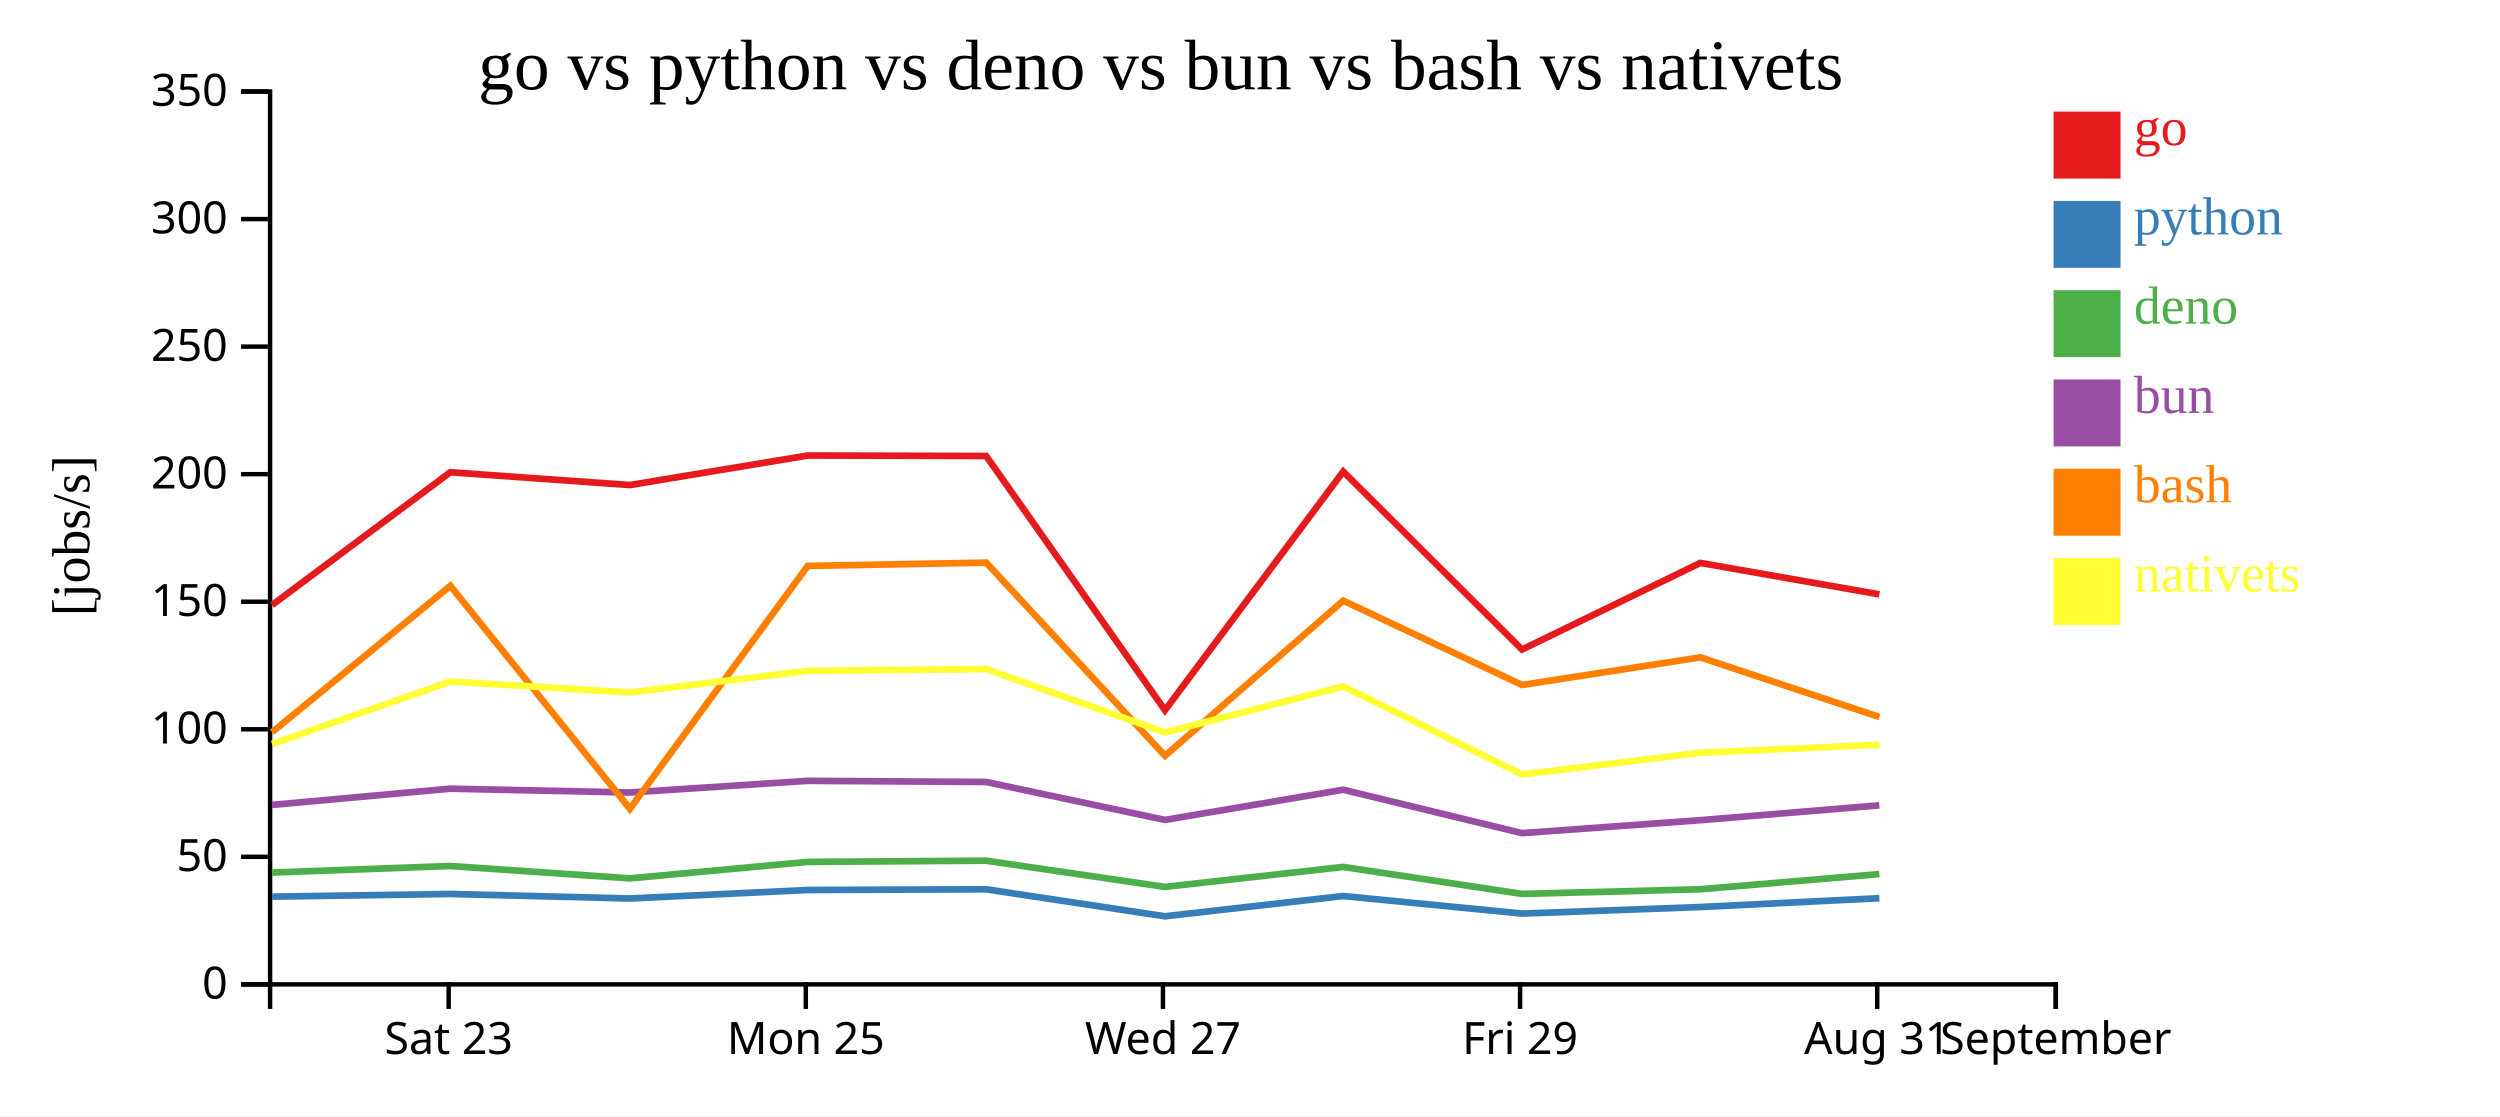
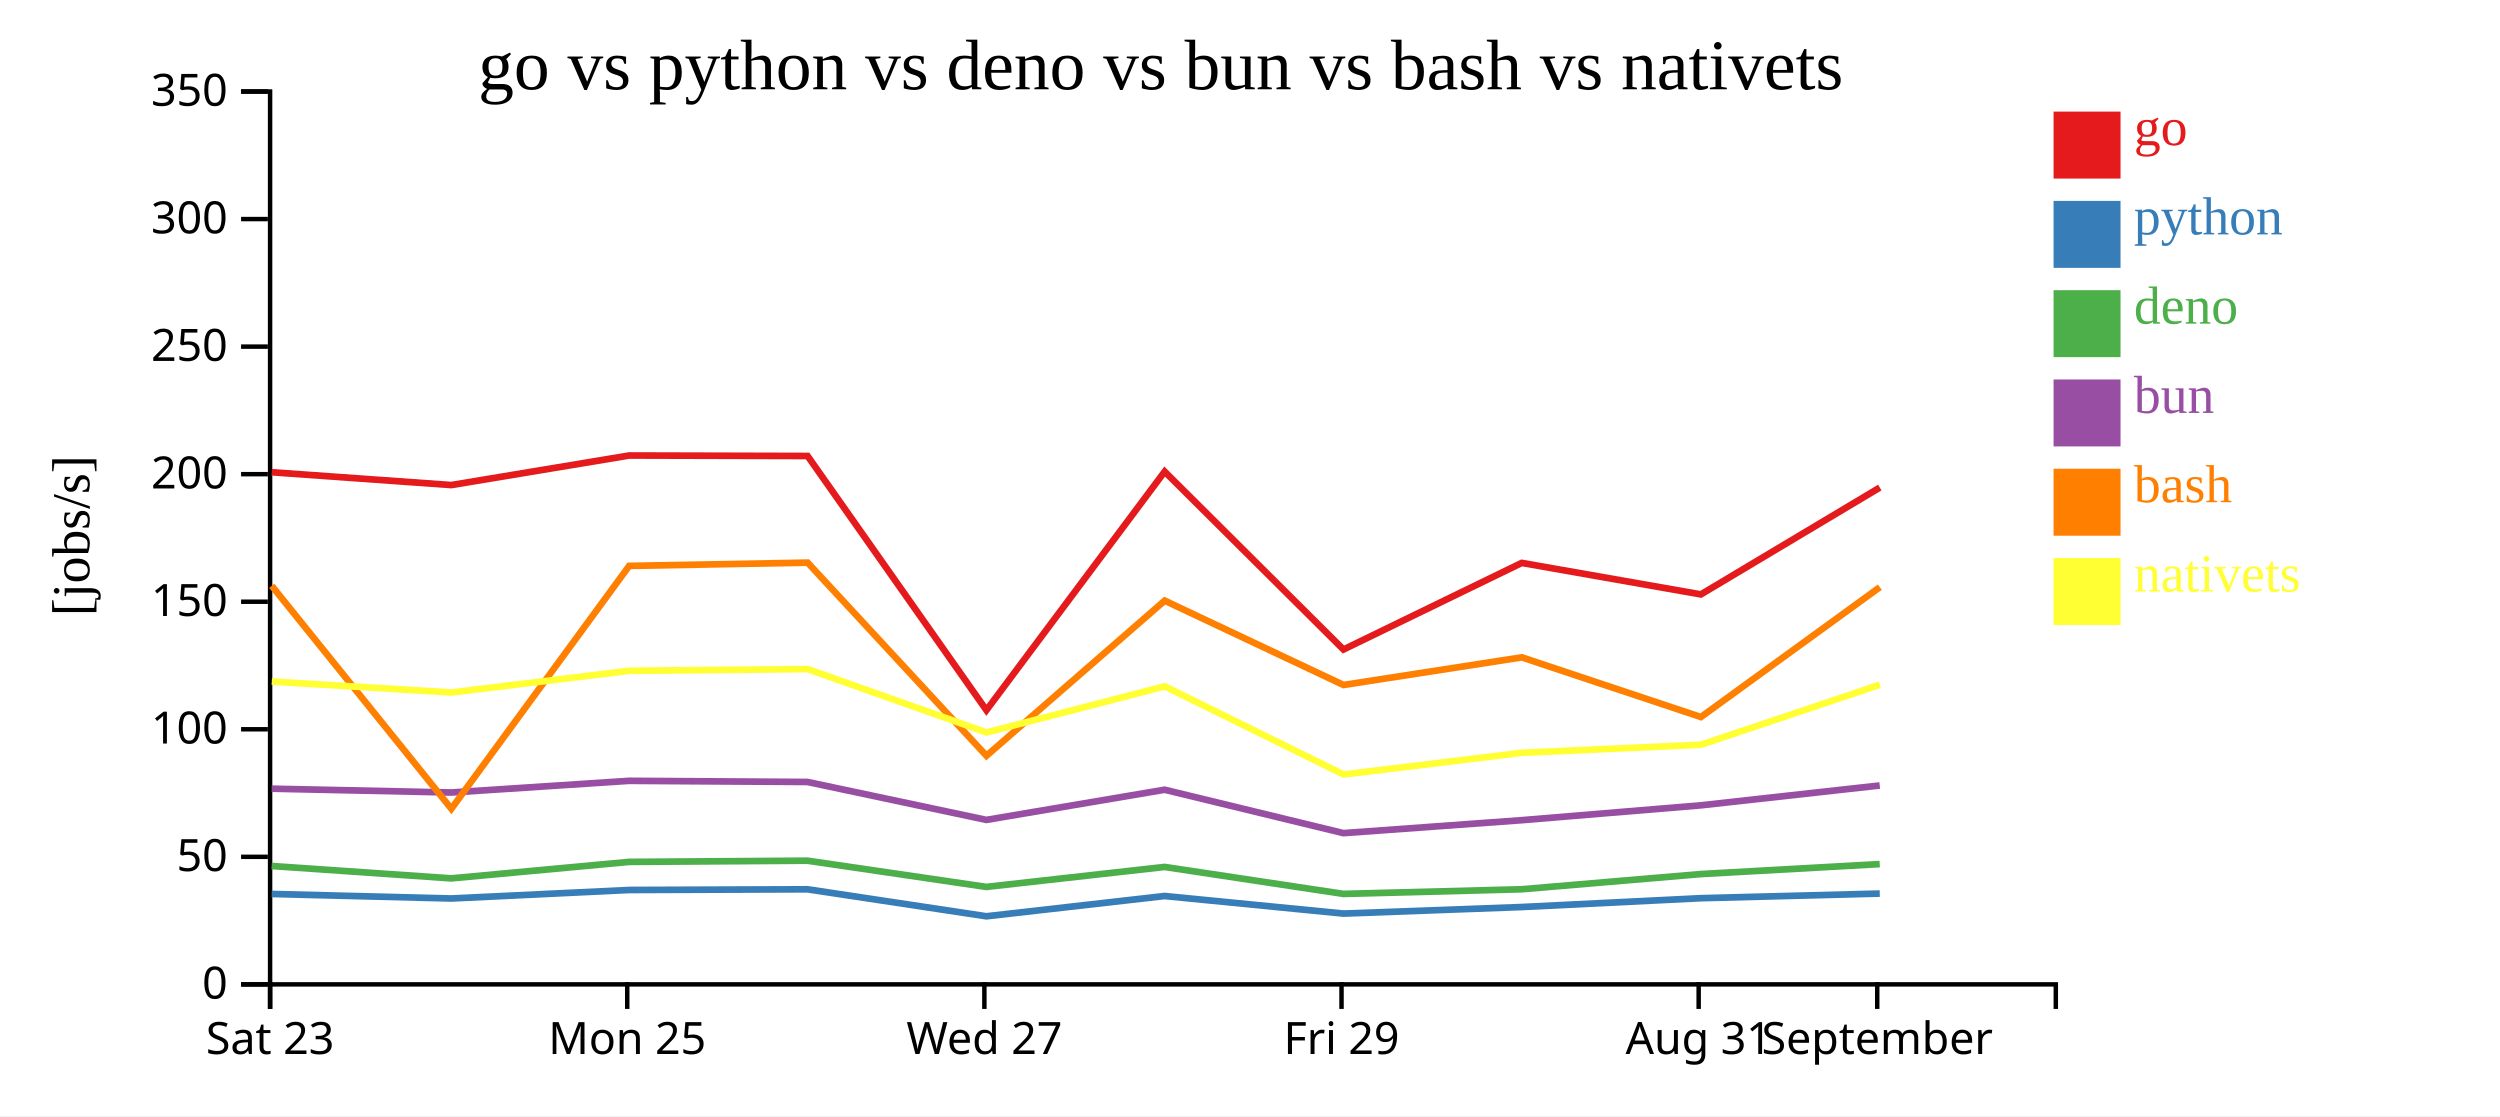
<svg xmlns="http://www.w3.org/2000/svg" width="560" height="250">
  <rect width="100%" height="100%" fill="white" />
  <g transform="translate(60,20)">
    <g transform="translate(0,200)" fill="none" font-size="10" font-family="sans-serif" text-anchor="middle">
      <path class="domain" stroke="currentColor" d="M0.5,6V0.5H400.5V6" />
-       <g class="tick" opacity="1" transform="translate(40.5,0)">
+       <g class="tick" opacity="1" transform="translate(0.5,0)">
        <line stroke="currentColor" y2="6" />
        <text fill="currentColor" y="9" dy="0.71em">Sat 23</text>
      </g>
-       <g class="tick" opacity="1" transform="translate(120.5,0)">
+       <g class="tick" opacity="1" transform="translate(80.5,0)">
        <line stroke="currentColor" y2="6" />
        <text fill="currentColor" y="9" dy="0.71em">Mon 25</text>
      </g>
-       <g class="tick" opacity="1" transform="translate(200.5,0)">
+       <g class="tick" opacity="1" transform="translate(160.5,0)">
        <line stroke="currentColor" y2="6" />
        <text fill="currentColor" y="9" dy="0.71em">Wed 27</text>
      </g>
-       <g class="tick" opacity="1" transform="translate(280.5,0)">
+       <g class="tick" opacity="1" transform="translate(240.5,0)">
        <line stroke="currentColor" y2="6" />
        <text fill="currentColor" y="9" dy="0.71em">Fri 29</text>
      </g>
-       <g class="tick" opacity="1" transform="translate(360.5,0)">
+       <g class="tick" opacity="1" transform="translate(320.5,0)">
        <line stroke="currentColor" y2="6" />
        <text fill="currentColor" y="9" dy="0.71em">Aug 31</text>
      </g>
-       <g class="tick" opacity="1" transform="translate(400.5,0)">
+       <g class="tick" opacity="1" transform="translate(360.5,0)">
        <line stroke="currentColor" y2="6" />
        <text fill="currentColor" y="9" dy="0.71em">September</text>
      </g>
    </g>
    <g fill="none" font-size="10" font-family="sans-serif" text-anchor="end">
      <path class="domain" stroke="currentColor" d="M-6,200.5H0.5V0.5H-6" />
      <g class="tick" opacity="1" transform="translate(0,200.5)">
        <line stroke="currentColor" x2="-6" />
        <text fill="currentColor" x="-9" dy="0.32em">0</text>
      </g>
      <g class="tick" opacity="1" transform="translate(0,171.9286)">
        <line stroke="currentColor" x2="-6" />
        <text fill="currentColor" x="-9" dy="0.32em">50</text>
      </g>
      <g class="tick" opacity="1" transform="translate(0,143.3571)">
        <line stroke="currentColor" x2="-6" />
        <text fill="currentColor" x="-9" dy="0.32em">100</text>
      </g>
      <g class="tick" opacity="1" transform="translate(0,114.7857)">
        <line stroke="currentColor" x2="-6" />
        <text fill="currentColor" x="-9" dy="0.32em">150</text>
      </g>
      <g class="tick" opacity="1" transform="translate(0,86.21429)">
        <line stroke="currentColor" x2="-6" />
        <text fill="currentColor" x="-9" dy="0.32em">200</text>
      </g>
      <g class="tick" opacity="1" transform="translate(0,57.64286)">
        <line stroke="currentColor" x2="-6" />
        <text fill="currentColor" x="-9" dy="0.32em">250</text>
      </g>
      <g class="tick" opacity="1" transform="translate(0,29.07143)">
        <line stroke="currentColor" x2="-6" />
        <text fill="currentColor" x="-9" dy="0.32em">300</text>
      </g>
      <g class="tick" opacity="1" transform="translate(0,0.5)">
        <line stroke="currentColor" x2="-6" />
        <text fill="currentColor" x="-9" dy="0.32em">350</text>
      </g>
    </g>
    <text text-anchor="middle" style="font-size: 12px" transform="rotate(-90)" y="-40" x="-100">[jobs/s]</text>
    <text text-anchor="middle" style="font-size: 16px" y="0" x="200">go vs python vs deno vs bun vs bash vs nativets</text>
-     <path class="line" fill="none" stroke="#e41a1c" stroke-width="1.5" d="M0.927,115.532L40.867,85.783L81.087,88.654L120.928,82.034L160.903,82.143L200.954,139.087L240.883,85.634L280.932,125.489L320.87,106.092L360.99,113.15" />
-     <path class="line" fill="none" stroke="#377eb8" stroke-width="1.5" d="M0.919,180.85L40.861,180.248L81.082,181.261L120.922,179.357L160.898,179.203L200.944,185.249L240.878,180.708L280.924,184.642L320.864,183.174L360.983,181.196" />
-     <path class="line" fill="none" stroke="#4daf4a" stroke-width="1.5" d="M0.908,175.454L40.851,173.983L81.071,176.754L120.912,173.066L160.887,172.794L200.93,178.668L240.867,174.195L280.91,180.234L320.851,179.197L360.972,175.791" />
-     <path class="line" fill="none" stroke="#984ea3" stroke-width="1.5" d="M0.912,160.295L40.854,156.664L81.074,157.521L120.916,154.906L160.891,155.161L200.934,163.659L240.87,156.899L280.915,166.622L320.855,163.723L360.976,160.394" />
-     <path class="line" fill="none" stroke="#ff7f00" stroke-width="1.5" d="M0.937,144.011L40.873,111.228L81.102,161.166L120.934,106.759L160.909,106.03L200.965,149.294L240.89,114.546L280.94,133.435L320.878,127.244L361,140.615" />
-     <path class="line" fill="none" stroke="#ffff33" stroke-width="1.5" d="M0.947,146.648L40.881,132.666L81.11,135.117L120.942,130.258L160.917,129.873L200.974,144.071L240.898,133.74L280.952,153.484L320.888,148.622L361.01,146.819" />
+     <path class="line" fill="none" stroke="#e41a1c" stroke-width="1.5" d="M0.867,85.783L41.087,88.654L80.928,82.034L120.903,82.143L160.954,139.087L200.883,85.634L240.932,125.489L280.87,106.092L320.99,113.15L361.073,89.215" />
+     <path class="line" fill="none" stroke="#377eb8" stroke-width="1.5" d="M0.861,180.248L41.082,181.261L80.922,179.357L120.898,179.203L160.944,185.249L200.878,180.708L240.924,184.642L280.864,183.174L320.983,181.196L361.068,180.161" />
+     <path class="line" fill="none" stroke="#4daf4a" stroke-width="1.5" d="M0.851,173.983L41.071,176.754L80.912,173.066L120.887,172.794L160.93,178.668L200.867,174.195L240.91,180.234L280.851,179.197L320.972,175.791L361.057,173.557" />
+     <path class="line" fill="none" stroke="#984ea3" stroke-width="1.5" d="M0.854,156.664L41.074,157.521L80.916,154.906L120.891,155.161L160.934,163.659L200.87,156.899L240.915,166.622L280.855,163.723L320.976,160.394L361.061,155.949" />
+     <path class="line" fill="none" stroke="#ff7f00" stroke-width="1.5" d="M0.873,111.228L41.102,161.166L80.934,106.759L120.909,106.03L160.965,149.294L200.89,114.546L240.94,133.435L280.878,127.244L321,140.615L361.08,111.53" />
+     <path class="line" fill="none" stroke="#ffff33" stroke-width="1.5" d="M0.881,132.666L41.11,135.117L80.942,130.258L120.917,129.873L160.974,144.071L200.898,133.74L240.952,153.484L280.888,148.622L321.01,146.819L361.088,133.384" />
    <rect class="dot" x="400" y="5" width="15" height="15" style="fill: #e41a1c;" />
    <rect class="dot" x="400" y="25" width="15" height="15" style="fill: #377eb8;" />
    <rect class="dot" x="400" y="45" width="15" height="15" style="fill: #4daf4a;" />
    <rect class="dot" x="400" y="65" width="15" height="15" style="fill: #984ea3;" />
    <rect class="dot" x="400" y="85" width="15" height="15" style="fill: #ff7f00;" />
    <rect class="dot" x="400" y="105" width="15" height="15" style="fill: #ffff33;" />
    <text class="label" x="418" y="12.5" style="fill: #e41a1c; alignment-baseline: middle;" text-anchor="left">go</text>
    <text class="label" x="418" y="32.5" style="fill: #377eb8; alignment-baseline: middle;" text-anchor="left">python</text>
    <text class="label" x="418" y="52.5" style="fill: #4daf4a; alignment-baseline: middle;" text-anchor="left">deno</text>
    <text class="label" x="418" y="72.5" style="fill: #984ea3; alignment-baseline: middle;" text-anchor="left">bun</text>
    <text class="label" x="418" y="92.5" style="fill: #ff7f00; alignment-baseline: middle;" text-anchor="left">bash</text>
    <text class="label" x="418" y="112.5" style="fill: #ffff33; alignment-baseline: middle;" text-anchor="left">nativets</text>
  </g>
</svg>
